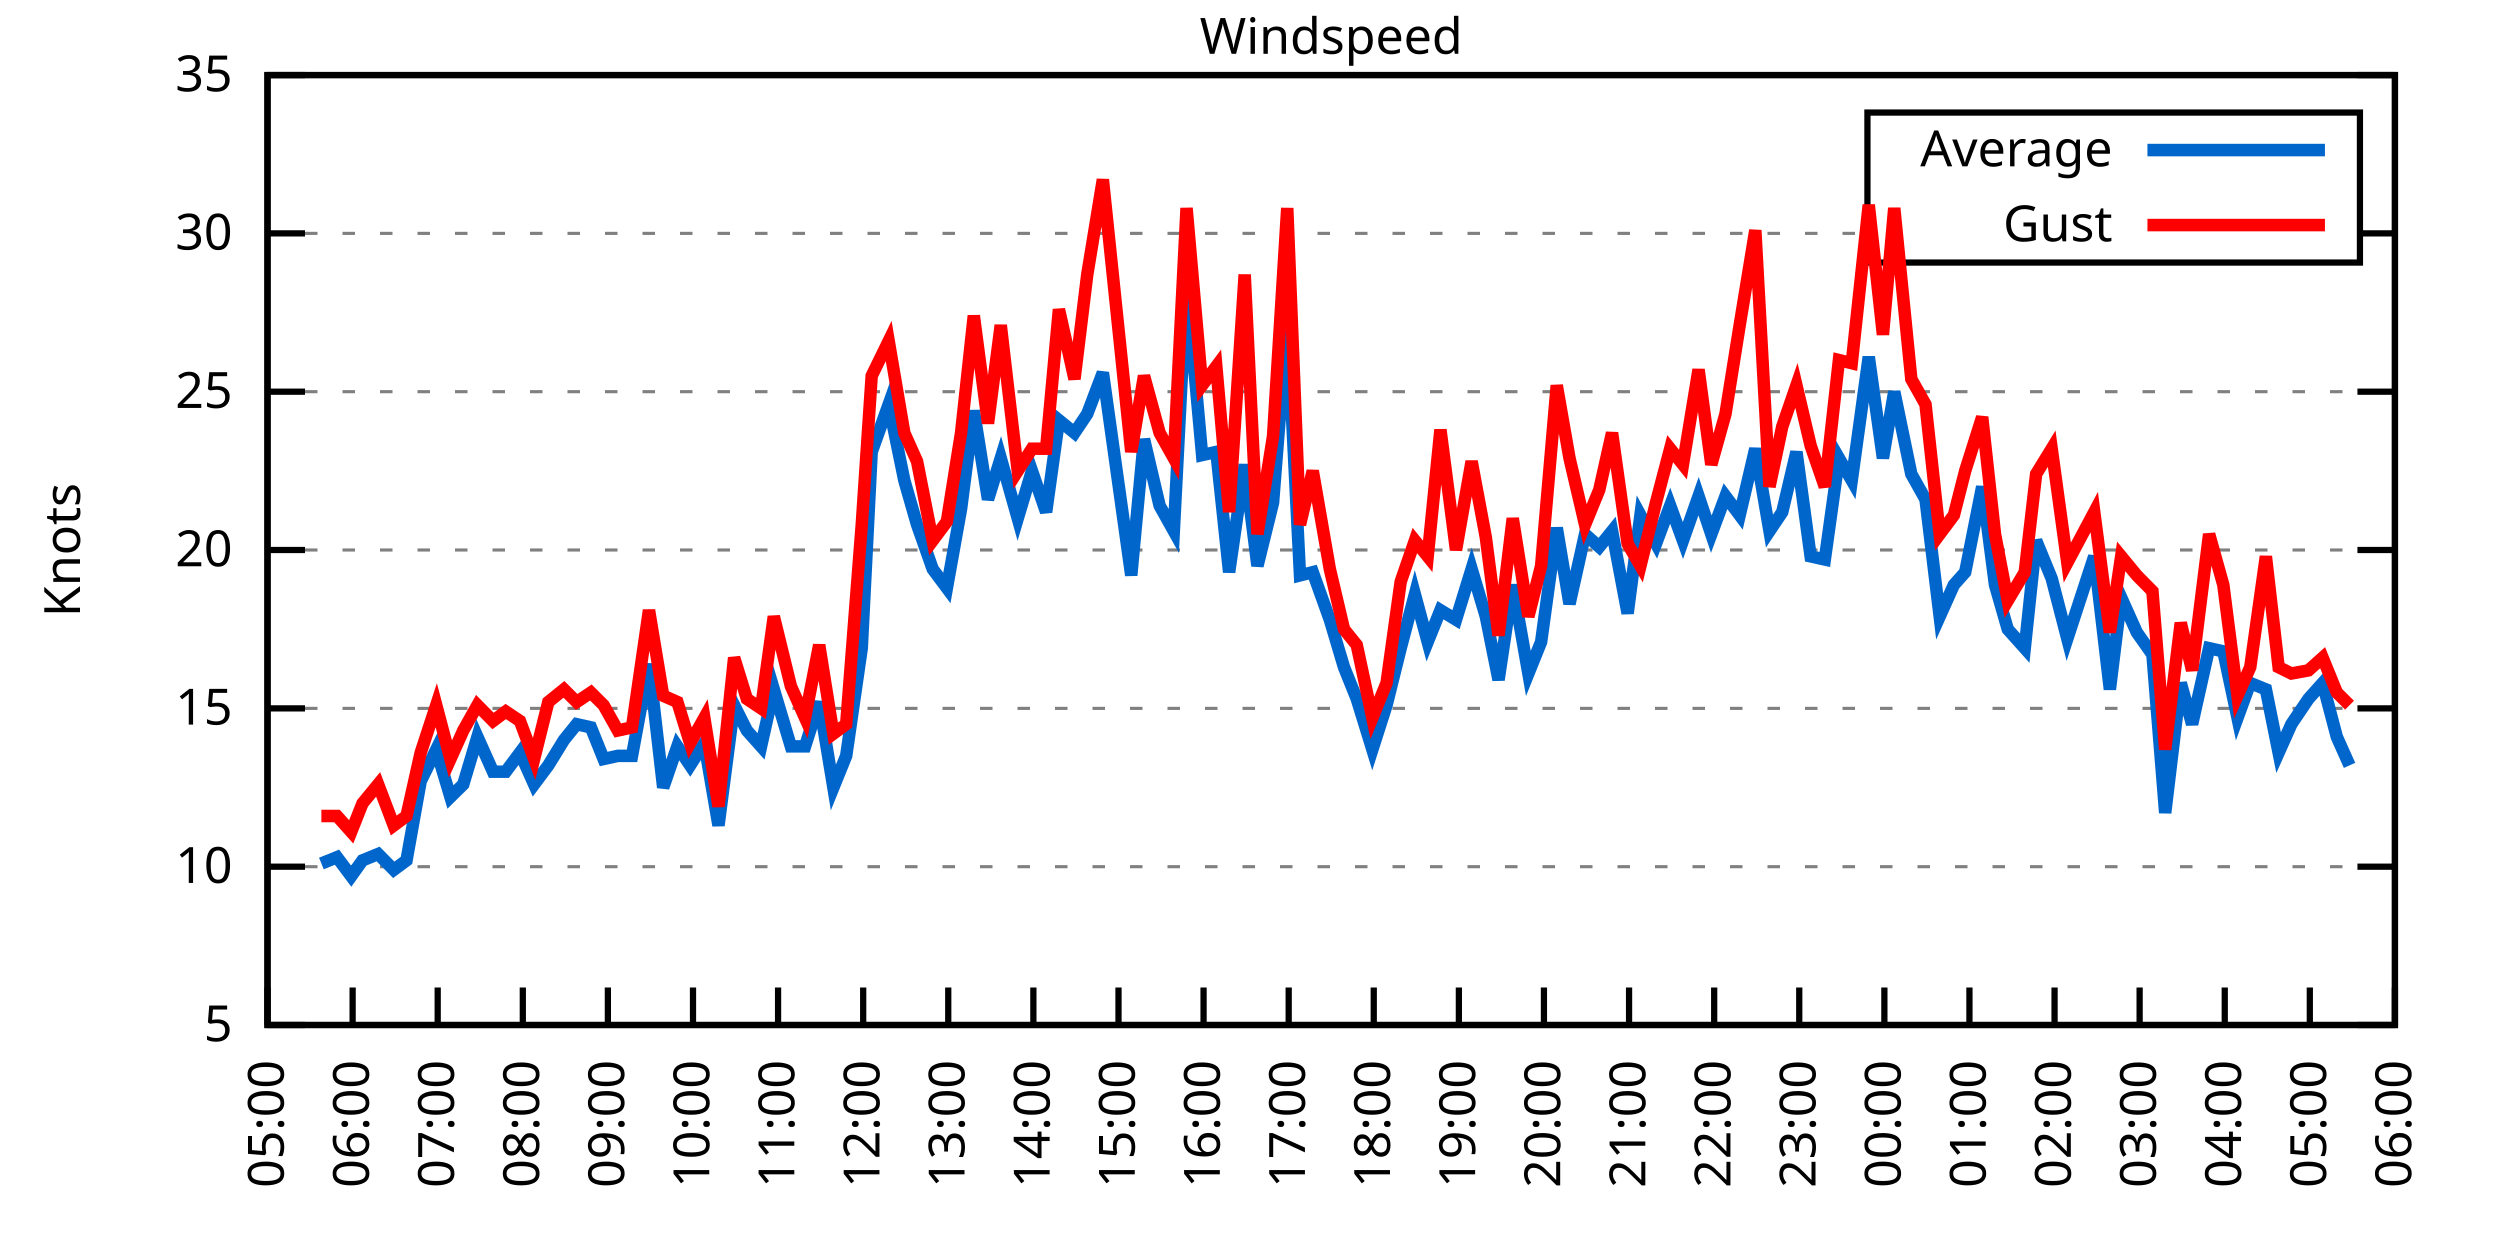
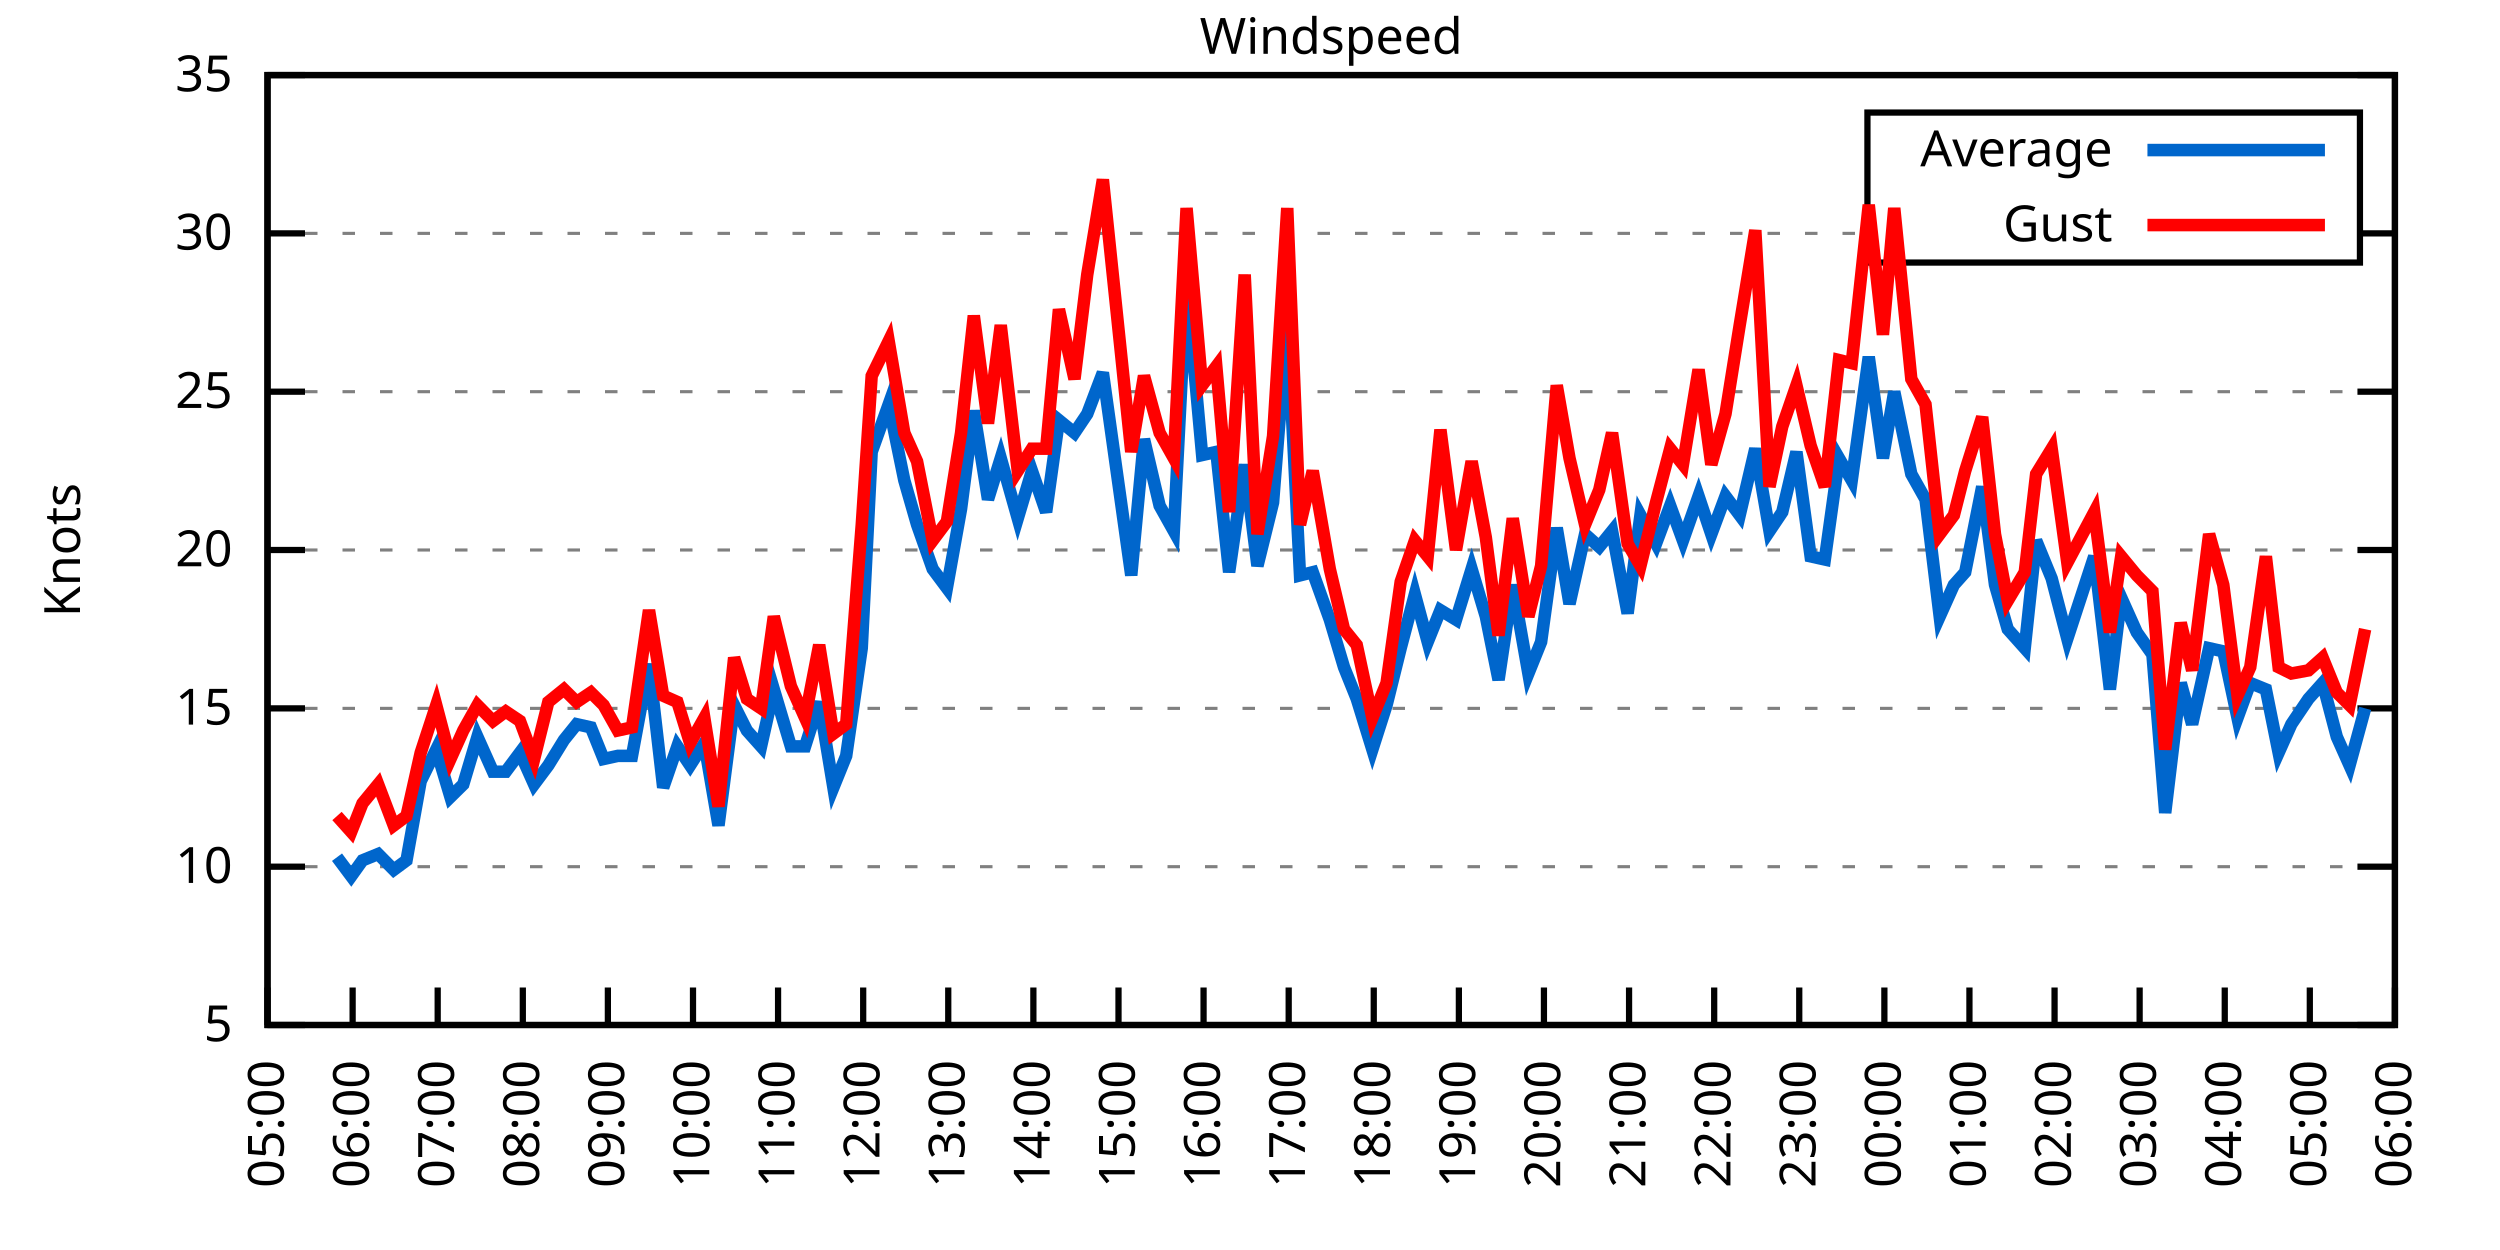
<svg xmlns="http://www.w3.org/2000/svg" xmlns:xlink="http://www.w3.org/1999/xlink" width="400" height="200" viewBox="0 0 400 200">
  <g id="gnuplot_canvas">
    <rect x="0" y="0" width="400" height="200" fill="none" />
    <defs>
      <circle id="gpDot" r="0.5" stroke-width="0.5" stroke="currentColor" />
      <path id="gpPt0" stroke-width="0.333" stroke="currentColor" d="M-1,0 h2 M0,-1 v2" />
      <path id="gpPt1" stroke-width="0.333" stroke="currentColor" d="M-1,-1 L1,1 M1,-1 L-1,1" />
      <path id="gpPt2" stroke-width="0.333" stroke="currentColor" d="M-1,0 L1,0 M0,-1 L0,1 M-1,-1 L1,1 M-1,1 L1,-1" />
      <rect id="gpPt3" stroke-width="0.333" stroke="currentColor" x="-1" y="-1" width="2" height="2" />
      <rect id="gpPt4" stroke-width="0.333" stroke="currentColor" fill="currentColor" x="-1" y="-1" width="2" height="2" />
      <circle id="gpPt5" stroke-width="0.333" stroke="currentColor" cx="0" cy="0" r="1" />
      <use xlink:href="#gpPt5" id="gpPt6" fill="currentColor" stroke="none" />
      <path id="gpPt7" stroke-width="0.333" stroke="currentColor" d="M0,-1.33 L-1.33,0.67 L1.33,0.67 z" />
      <use xlink:href="#gpPt7" id="gpPt8" fill="currentColor" stroke="none" />
      <use xlink:href="#gpPt7" id="gpPt9" stroke="currentColor" transform="rotate(180)" />
      <use xlink:href="#gpPt9" id="gpPt10" fill="currentColor" stroke="none" />
      <use xlink:href="#gpPt3" id="gpPt11" stroke="currentColor" transform="rotate(45)" />
      <use xlink:href="#gpPt11" id="gpPt12" fill="currentColor" stroke="none" />
      <path id="gpPt13" stroke-width="0.333" stroke="currentColor" d="M0,1.330 L1.265,0.411 L0.782,-1.067 L-0.782,-1.076 L-1.265,0.411 z" />
      <use xlink:href="#gpPt13" id="gpPt14" fill="currentColor" stroke="none" />
      <filter id="textbox" filterUnits="objectBoundingBox" x="0" y="0" height="1" width="1">
        <feFlood flood-color="white" flood-opacity="1" result="bgnd" />
        <feComposite in="SourceGraphic" in2="bgnd" operator="atop" />
      </filter>
      <filter id="greybox" filterUnits="objectBoundingBox" x="0" y="0" height="1" width="1">
        <feFlood flood-color="lightgrey" flood-opacity="1" result="grey" />
        <feComposite in="SourceGraphic" in2="grey" operator="atop" />
      </filter>
    </defs>
    <g fill="none" color="white" stroke="currentColor" stroke-width="1.00" stroke-linecap="butt" stroke-linejoin="miter">
</g>
    <g fill="none" color="black" stroke="currentColor" stroke-width="1.00" stroke-linecap="butt" stroke-linejoin="miter">
      <g stroke="none" shape-rendering="crispEdges">
        <polygon fill="rgb(255, 255, 255)" points="42.80,164.00 383.18,164.00 383.18,12.02 42.80,12.02 " />
      </g>
    </g>
    <g fill="none" color="black" stroke="currentColor" stroke-width="1.00" stroke-linecap="butt" stroke-linejoin="miter">
</g>
    <g fill="none" color="black" stroke="black" stroke-width="0.50" stroke-linecap="butt" stroke-linejoin="miter">
</g>
    <g fill="none" color="gray" stroke="currentColor" stroke-width="0.50" stroke-linecap="butt" stroke-linejoin="miter">
      <path stroke="gray" stroke-dasharray="2,4" class="gridline" d="M42.80,164.00 L383.19,164.00  " />
    </g>
    <g fill="none" color="gray" stroke="gray" stroke-width="1.00" stroke-linecap="butt" stroke-linejoin="miter">
</g>
    <g fill="none" color="black" stroke="currentColor" stroke-width="1.00" stroke-linecap="butt" stroke-linejoin="miter">
      <path stroke="black" d="M42.80,164.00 L48.80,164.00 M383.19,164.00 L377.19,164.00  " />
      <g transform="translate(37.20,166.60)" stroke="none" fill="black" font-family="Sans" font-size="8.00" text-anchor="end">
        <text>
          <tspan font-family="Sans"> 5</tspan>
        </text>
      </g>
    </g>
    <g fill="none" color="black" stroke="currentColor" stroke-width="1.00" stroke-linecap="butt" stroke-linejoin="miter">
</g>
    <g fill="none" color="black" stroke="black" stroke-width="0.50" stroke-linecap="butt" stroke-linejoin="miter">
</g>
    <g fill="none" color="gray" stroke="currentColor" stroke-width="0.50" stroke-linecap="butt" stroke-linejoin="miter">
      <path stroke="gray" stroke-dasharray="2,4" class="gridline" d="M42.80,138.67 L383.19,138.67  " />
    </g>
    <g fill="none" color="gray" stroke="gray" stroke-width="1.00" stroke-linecap="butt" stroke-linejoin="miter">
</g>
    <g fill="none" color="black" stroke="currentColor" stroke-width="1.00" stroke-linecap="butt" stroke-linejoin="miter">
      <path stroke="black" d="M42.80,138.67 L48.80,138.67 M383.19,138.67 L377.19,138.67  " />
      <g transform="translate(37.20,141.27)" stroke="none" fill="black" font-family="Sans" font-size="8.00" text-anchor="end">
        <text>
          <tspan font-family="Sans"> 10</tspan>
        </text>
      </g>
    </g>
    <g fill="none" color="black" stroke="currentColor" stroke-width="1.00" stroke-linecap="butt" stroke-linejoin="miter">
</g>
    <g fill="none" color="black" stroke="black" stroke-width="0.50" stroke-linecap="butt" stroke-linejoin="miter">
</g>
    <g fill="none" color="gray" stroke="currentColor" stroke-width="0.50" stroke-linecap="butt" stroke-linejoin="miter">
      <path stroke="gray" stroke-dasharray="2,4" class="gridline" d="M42.80,113.34 L383.19,113.34  " />
    </g>
    <g fill="none" color="gray" stroke="gray" stroke-width="1.00" stroke-linecap="butt" stroke-linejoin="miter">
</g>
    <g fill="none" color="black" stroke="currentColor" stroke-width="1.00" stroke-linecap="butt" stroke-linejoin="miter">
      <path stroke="black" d="M42.80,113.34 L48.80,113.34 M383.19,113.34 L377.19,113.34  " />
      <g transform="translate(37.20,115.94)" stroke="none" fill="black" font-family="Sans" font-size="8.00" text-anchor="end">
        <text>
          <tspan font-family="Sans"> 15</tspan>
        </text>
      </g>
    </g>
    <g fill="none" color="black" stroke="currentColor" stroke-width="1.00" stroke-linecap="butt" stroke-linejoin="miter">
</g>
    <g fill="none" color="black" stroke="black" stroke-width="0.50" stroke-linecap="butt" stroke-linejoin="miter">
</g>
    <g fill="none" color="gray" stroke="currentColor" stroke-width="0.50" stroke-linecap="butt" stroke-linejoin="miter">
      <path stroke="gray" stroke-dasharray="2,4" class="gridline" d="M42.80,88.00 L383.19,88.00  " />
    </g>
    <g fill="none" color="gray" stroke="gray" stroke-width="1.00" stroke-linecap="butt" stroke-linejoin="miter">
</g>
    <g fill="none" color="black" stroke="currentColor" stroke-width="1.00" stroke-linecap="butt" stroke-linejoin="miter">
      <path stroke="black" d="M42.80,88.00 L48.80,88.00 M383.19,88.00 L377.19,88.00  " />
      <g transform="translate(37.20,90.60)" stroke="none" fill="black" font-family="Sans" font-size="8.00" text-anchor="end">
        <text>
          <tspan font-family="Sans"> 20</tspan>
        </text>
      </g>
    </g>
    <g fill="none" color="black" stroke="currentColor" stroke-width="1.00" stroke-linecap="butt" stroke-linejoin="miter">
</g>
    <g fill="none" color="black" stroke="black" stroke-width="0.50" stroke-linecap="butt" stroke-linejoin="miter">
</g>
    <g fill="none" color="gray" stroke="currentColor" stroke-width="0.50" stroke-linecap="butt" stroke-linejoin="miter">
      <path stroke="gray" stroke-dasharray="2,4" class="gridline" d="M42.80,62.67 L383.19,62.67  " />
    </g>
    <g fill="none" color="gray" stroke="gray" stroke-width="1.00" stroke-linecap="butt" stroke-linejoin="miter">
</g>
    <g fill="none" color="black" stroke="currentColor" stroke-width="1.00" stroke-linecap="butt" stroke-linejoin="miter">
      <path stroke="black" d="M42.80,62.67 L48.80,62.67 M383.19,62.67 L377.19,62.67  " />
      <g transform="translate(37.20,65.27)" stroke="none" fill="black" font-family="Sans" font-size="8.00" text-anchor="end">
        <text>
          <tspan font-family="Sans"> 25</tspan>
        </text>
      </g>
    </g>
    <g fill="none" color="black" stroke="currentColor" stroke-width="1.00" stroke-linecap="butt" stroke-linejoin="miter">
</g>
    <g fill="none" color="black" stroke="black" stroke-width="0.50" stroke-linecap="butt" stroke-linejoin="miter">
</g>
    <g fill="none" color="gray" stroke="currentColor" stroke-width="0.50" stroke-linecap="butt" stroke-linejoin="miter">
      <path stroke="gray" stroke-dasharray="2,4" class="gridline" d="M42.80,37.34 L298.79,37.34 M377.59,37.34 L383.19,37.34  " />
    </g>
    <g fill="none" color="gray" stroke="gray" stroke-width="1.00" stroke-linecap="butt" stroke-linejoin="miter">
</g>
    <g fill="none" color="black" stroke="currentColor" stroke-width="1.00" stroke-linecap="butt" stroke-linejoin="miter">
      <path stroke="black" d="M42.80,37.34 L48.80,37.34 M383.19,37.34 L377.19,37.34  " />
      <g transform="translate(37.20,39.94)" stroke="none" fill="black" font-family="Sans" font-size="8.00" text-anchor="end">
        <text>
          <tspan font-family="Sans"> 30</tspan>
        </text>
      </g>
    </g>
    <g fill="none" color="black" stroke="currentColor" stroke-width="1.00" stroke-linecap="butt" stroke-linejoin="miter">
</g>
    <g fill="none" color="black" stroke="black" stroke-width="0.50" stroke-linecap="butt" stroke-linejoin="miter">
</g>
    <g fill="none" color="gray" stroke="currentColor" stroke-width="0.50" stroke-linecap="butt" stroke-linejoin="miter">
      <path stroke="gray" stroke-dasharray="2,4" class="gridline" d="M42.80,12.01 L383.19,12.01  " />
    </g>
    <g fill="none" color="gray" stroke="gray" stroke-width="1.00" stroke-linecap="butt" stroke-linejoin="miter">
</g>
    <g fill="none" color="black" stroke="currentColor" stroke-width="1.00" stroke-linecap="butt" stroke-linejoin="miter">
      <path stroke="black" d="M42.80,12.01 L48.80,12.01 M383.19,12.01 L377.19,12.01  " />
      <g transform="translate(37.20,14.61)" stroke="none" fill="black" font-family="Sans" font-size="8.00" text-anchor="end">
        <text>
          <tspan font-family="Sans"> 35</tspan>
        </text>
      </g>
    </g>
    <g fill="none" color="black" stroke="currentColor" stroke-width="1.00" stroke-linecap="butt" stroke-linejoin="miter">
      <path stroke="black" d="M42.80,164.00 L42.80,158.00  " />
      <g transform="translate(45.40,169.60) rotate(270.00)" stroke="none" fill="black" font-family="Sans" font-size="8.00" text-anchor="end">
        <text>
          <tspan font-family="Sans">05:00</tspan>
        </text>
      </g>
    </g>
    <g fill="none" color="black" stroke="currentColor" stroke-width="1.00" stroke-linecap="butt" stroke-linejoin="miter">
      <path stroke="black" d="M56.42,164.00 L56.42,158.00  " />
      <g transform="translate(59.02,169.60) rotate(270.00)" stroke="none" fill="black" font-family="Sans" font-size="8.00" text-anchor="end">
        <text>
          <tspan font-family="Sans">06:00</tspan>
        </text>
      </g>
    </g>
    <g fill="none" color="black" stroke="currentColor" stroke-width="1.00" stroke-linecap="butt" stroke-linejoin="miter">
      <path stroke="black" d="M70.03,164.00 L70.03,158.00  " />
      <g transform="translate(72.63,169.60) rotate(270.00)" stroke="none" fill="black" font-family="Sans" font-size="8.00" text-anchor="end">
        <text>
          <tspan font-family="Sans">07:00</tspan>
        </text>
      </g>
    </g>
    <g fill="none" color="black" stroke="currentColor" stroke-width="1.00" stroke-linecap="butt" stroke-linejoin="miter">
      <path stroke="black" d="M83.65,164.00 L83.65,158.00  " />
      <g transform="translate(86.25,169.60) rotate(270.00)" stroke="none" fill="black" font-family="Sans" font-size="8.00" text-anchor="end">
        <text>
          <tspan font-family="Sans">08:00</tspan>
        </text>
      </g>
    </g>
    <g fill="none" color="black" stroke="currentColor" stroke-width="1.00" stroke-linecap="butt" stroke-linejoin="miter">
      <path stroke="black" d="M97.26,164.00 L97.26,158.00  " />
      <g transform="translate(99.86,169.60) rotate(270.00)" stroke="none" fill="black" font-family="Sans" font-size="8.00" text-anchor="end">
        <text>
          <tspan font-family="Sans">09:00</tspan>
        </text>
      </g>
    </g>
    <g fill="none" color="black" stroke="currentColor" stroke-width="1.00" stroke-linecap="butt" stroke-linejoin="miter">
      <path stroke="black" d="M110.88,164.00 L110.88,158.00  " />
      <g transform="translate(113.48,169.60) rotate(270.00)" stroke="none" fill="black" font-family="Sans" font-size="8.00" text-anchor="end">
        <text>
          <tspan font-family="Sans">10:00</tspan>
        </text>
      </g>
    </g>
    <g fill="none" color="black" stroke="currentColor" stroke-width="1.00" stroke-linecap="butt" stroke-linejoin="miter">
      <path stroke="black" d="M124.49,164.00 L124.49,158.00  " />
      <g transform="translate(127.09,169.60) rotate(270.00)" stroke="none" fill="black" font-family="Sans" font-size="8.00" text-anchor="end">
        <text>
          <tspan font-family="Sans">11:00</tspan>
        </text>
      </g>
    </g>
    <g fill="none" color="black" stroke="currentColor" stroke-width="1.00" stroke-linecap="butt" stroke-linejoin="miter">
      <path stroke="black" d="M138.11,164.00 L138.11,158.00  " />
      <g transform="translate(140.71,169.60) rotate(270.00)" stroke="none" fill="black" font-family="Sans" font-size="8.00" text-anchor="end">
        <text>
          <tspan font-family="Sans">12:00</tspan>
        </text>
      </g>
    </g>
    <g fill="none" color="black" stroke="currentColor" stroke-width="1.00" stroke-linecap="butt" stroke-linejoin="miter">
      <path stroke="black" d="M151.72,164.00 L151.72,158.00  " />
      <g transform="translate(154.32,169.60) rotate(270.00)" stroke="none" fill="black" font-family="Sans" font-size="8.00" text-anchor="end">
        <text>
          <tspan font-family="Sans">13:00</tspan>
        </text>
      </g>
    </g>
    <g fill="none" color="black" stroke="currentColor" stroke-width="1.00" stroke-linecap="butt" stroke-linejoin="miter">
      <path stroke="black" d="M165.34,164.00 L165.34,158.00  " />
      <g transform="translate(167.94,169.60) rotate(270.00)" stroke="none" fill="black" font-family="Sans" font-size="8.00" text-anchor="end">
        <text>
          <tspan font-family="Sans">14:00</tspan>
        </text>
      </g>
    </g>
    <g fill="none" color="black" stroke="currentColor" stroke-width="1.00" stroke-linecap="butt" stroke-linejoin="miter">
      <path stroke="black" d="M178.96,164.00 L178.96,158.00  " />
      <g transform="translate(181.56,169.60) rotate(270.00)" stroke="none" fill="black" font-family="Sans" font-size="8.00" text-anchor="end">
        <text>
          <tspan font-family="Sans">15:00</tspan>
        </text>
      </g>
    </g>
    <g fill="none" color="black" stroke="currentColor" stroke-width="1.00" stroke-linecap="butt" stroke-linejoin="miter">
      <path stroke="black" d="M192.57,164.00 L192.57,158.00  " />
      <g transform="translate(195.17,169.60) rotate(270.00)" stroke="none" fill="black" font-family="Sans" font-size="8.00" text-anchor="end">
        <text>
          <tspan font-family="Sans">16:00</tspan>
        </text>
      </g>
    </g>
    <g fill="none" color="black" stroke="currentColor" stroke-width="1.00" stroke-linecap="butt" stroke-linejoin="miter">
      <path stroke="black" d="M206.19,164.00 L206.19,158.00  " />
      <g transform="translate(208.79,169.60) rotate(270.00)" stroke="none" fill="black" font-family="Sans" font-size="8.00" text-anchor="end">
        <text>
          <tspan font-family="Sans">17:00</tspan>
        </text>
      </g>
    </g>
    <g fill="none" color="black" stroke="currentColor" stroke-width="1.00" stroke-linecap="butt" stroke-linejoin="miter">
      <path stroke="black" d="M219.80,164.00 L219.80,158.00  " />
      <g transform="translate(222.40,169.60) rotate(270.00)" stroke="none" fill="black" font-family="Sans" font-size="8.00" text-anchor="end">
        <text>
          <tspan font-family="Sans">18:00</tspan>
        </text>
      </g>
    </g>
    <g fill="none" color="black" stroke="currentColor" stroke-width="1.00" stroke-linecap="butt" stroke-linejoin="miter">
      <path stroke="black" d="M233.42,164.00 L233.42,158.00  " />
      <g transform="translate(236.02,169.60) rotate(270.00)" stroke="none" fill="black" font-family="Sans" font-size="8.00" text-anchor="end">
        <text>
          <tspan font-family="Sans">19:00</tspan>
        </text>
      </g>
    </g>
    <g fill="none" color="black" stroke="currentColor" stroke-width="1.00" stroke-linecap="butt" stroke-linejoin="miter">
      <path stroke="black" d="M247.03,164.00 L247.03,158.00  " />
      <g transform="translate(249.63,169.60) rotate(270.00)" stroke="none" fill="black" font-family="Sans" font-size="8.00" text-anchor="end">
        <text>
          <tspan font-family="Sans">20:00</tspan>
        </text>
      </g>
    </g>
    <g fill="none" color="black" stroke="currentColor" stroke-width="1.00" stroke-linecap="butt" stroke-linejoin="miter">
      <path stroke="black" d="M260.65,164.00 L260.65,158.00  " />
      <g transform="translate(263.25,169.60) rotate(270.00)" stroke="none" fill="black" font-family="Sans" font-size="8.00" text-anchor="end">
        <text>
          <tspan font-family="Sans">21:00</tspan>
        </text>
      </g>
    </g>
    <g fill="none" color="black" stroke="currentColor" stroke-width="1.00" stroke-linecap="butt" stroke-linejoin="miter">
      <path stroke="black" d="M274.27,164.00 L274.27,158.00  " />
      <g transform="translate(276.87,169.60) rotate(270.00)" stroke="none" fill="black" font-family="Sans" font-size="8.00" text-anchor="end">
        <text>
          <tspan font-family="Sans">22:00</tspan>
        </text>
      </g>
    </g>
    <g fill="none" color="black" stroke="currentColor" stroke-width="1.00" stroke-linecap="butt" stroke-linejoin="miter">
      <path stroke="black" d="M287.88,164.00 L287.88,158.00  " />
      <g transform="translate(290.48,169.60) rotate(270.00)" stroke="none" fill="black" font-family="Sans" font-size="8.00" text-anchor="end">
        <text>
          <tspan font-family="Sans">23:00</tspan>
        </text>
      </g>
    </g>
    <g fill="none" color="black" stroke="currentColor" stroke-width="1.00" stroke-linecap="butt" stroke-linejoin="miter">
      <path stroke="black" d="M301.50,164.00 L301.50,158.00  " />
      <g transform="translate(304.10,169.60) rotate(270.00)" stroke="none" fill="black" font-family="Sans" font-size="8.00" text-anchor="end">
        <text>
          <tspan font-family="Sans">00:00</tspan>
        </text>
      </g>
    </g>
    <g fill="none" color="black" stroke="currentColor" stroke-width="1.00" stroke-linecap="butt" stroke-linejoin="miter">
      <path stroke="black" d="M315.11,164.00 L315.11,158.00  " />
      <g transform="translate(317.71,169.60) rotate(270.00)" stroke="none" fill="black" font-family="Sans" font-size="8.00" text-anchor="end">
        <text>
          <tspan font-family="Sans">01:00</tspan>
        </text>
      </g>
    </g>
    <g fill="none" color="black" stroke="currentColor" stroke-width="1.00" stroke-linecap="butt" stroke-linejoin="miter">
      <path stroke="black" d="M328.73,164.00 L328.73,158.00  " />
      <g transform="translate(331.33,169.60) rotate(270.00)" stroke="none" fill="black" font-family="Sans" font-size="8.00" text-anchor="end">
        <text>
          <tspan font-family="Sans">02:00</tspan>
        </text>
      </g>
    </g>
    <g fill="none" color="black" stroke="currentColor" stroke-width="1.00" stroke-linecap="butt" stroke-linejoin="miter">
      <path stroke="black" d="M342.34,164.00 L342.34,158.00  " />
      <g transform="translate(344.94,169.60) rotate(270.00)" stroke="none" fill="black" font-family="Sans" font-size="8.00" text-anchor="end">
        <text>
          <tspan font-family="Sans">03:00</tspan>
        </text>
      </g>
    </g>
    <g fill="none" color="black" stroke="currentColor" stroke-width="1.00" stroke-linecap="butt" stroke-linejoin="miter">
      <path stroke="black" d="M355.96,164.00 L355.96,158.00  " />
      <g transform="translate(358.56,169.60) rotate(270.00)" stroke="none" fill="black" font-family="Sans" font-size="8.00" text-anchor="end">
        <text>
          <tspan font-family="Sans">04:00</tspan>
        </text>
      </g>
    </g>
    <g fill="none" color="black" stroke="currentColor" stroke-width="1.00" stroke-linecap="butt" stroke-linejoin="miter">
      <path stroke="black" d="M369.57,164.00 L369.57,158.00  " />
      <g transform="translate(372.17,169.60) rotate(270.00)" stroke="none" fill="black" font-family="Sans" font-size="8.00" text-anchor="end">
        <text>
          <tspan font-family="Sans">05:00</tspan>
        </text>
      </g>
    </g>
    <g fill="none" color="black" stroke="currentColor" stroke-width="1.00" stroke-linecap="butt" stroke-linejoin="miter">
      <path stroke="black" d="M383.19,164.00 L383.19,158.00  " />
      <g transform="translate(385.79,169.60) rotate(270.00)" stroke="none" fill="black" font-family="Sans" font-size="8.00" text-anchor="end">
        <text>
          <tspan font-family="Sans">06:00</tspan>
        </text>
      </g>
    </g>
    <g fill="none" color="black" stroke="currentColor" stroke-width="1.00" stroke-linecap="butt" stroke-linejoin="miter">
</g>
    <g fill="none" color="black" stroke="currentColor" stroke-width="1.00" stroke-linecap="butt" stroke-linejoin="miter">
      <path stroke="black" d="M42.80,12.01 L42.80,164.00 L383.19,164.00 L383.19,12.01 L42.80,12.01 Z  " />
    </g>
    <g fill="none" color="black" stroke="currentColor" stroke-width="1.00" stroke-linecap="butt" stroke-linejoin="miter">
</g>
    <g fill="none" color="black" stroke="currentColor" stroke-width="1.00" stroke-linecap="butt" stroke-linejoin="miter">
      <path stroke="black" d="M298.79,42.01 L298.79,18.01 L377.59,18.01 L377.59,42.01 L298.79,42.01 Z  " />
    </g>
    <g id="Windspeed_plot_1">
      <g fill="none" color="white" stroke="black" stroke-width="2.00" stroke-linecap="butt" stroke-linejoin="miter">
</g>
      <g fill="none" color="black" stroke="currentColor" stroke-width="2.00" stroke-linecap="butt" stroke-linejoin="miter">
        <g transform="translate(337.99,26.61)" stroke="none" fill="black" font-family="Sans" font-size="8.00" text-anchor="end">
          <text>
            <tspan font-family="Sans">Average</tspan>
          </text>
        </g>
      </g>
      <g fill="none" color="black" stroke="currentColor" stroke-width="2.00" stroke-linecap="butt" stroke-linejoin="miter">
-         <path stroke="rgb(  0, 102, 204)" d="M343.59,24.01 L371.99,24.01 M51.42,138.16 L53.92,137.15 L56.19,140.19 L58.00,137.66 L60.50,136.64 L63.00,139.17   L65.04,137.66 L67.31,124.99 L69.80,119.92 L72.07,127.52 L74.12,125.50 L76.39,117.90 L78.88,123.47 L80.92,123.47   L83.19,120.43 L85.46,125.50 L87.73,122.46 L90.23,118.40 L92.27,115.87 L94.54,116.38 L96.58,121.44 L98.85,120.94   L101.12,120.94 L103.84,106.24 L106.11,126.00 L108.38,119.42 L110.42,122.46 L112.69,118.91 L114.96,132.08 L117.46,112.83   L119.50,116.88 L121.77,119.42 L123.81,110.30 L126.54,119.42 L128.81,119.42 L131.07,112.32 L133.34,126.00 L135.39,120.94   L137.88,103.71 L139.47,72.30 L142.19,64.70 L144.69,76.86 L146.73,83.95 L149.23,91.04 L151.50,94.08 L153.77,81.42   L155.81,65.71 L158.08,79.90 L160.12,73.31 L162.84,82.94 L165.11,75.34 L167.38,81.93 L169.43,67.23 L171.92,69.26   L173.96,66.22 L176.46,59.63 L181.00,92.06 L183.04,70.27 L185.54,80.91 L187.81,84.97 L189.85,45.45 L192.34,72.81   L194.61,72.30 L196.66,91.55 L199.15,74.33 L201.19,90.54 L203.69,80.41 L205.96,51.53 L208.00,92.06 L210.04,91.55   L212.77,99.15 L215.04,106.75 L217.08,111.82 L219.58,119.92 L221.85,112.83 L224.11,103.71 L226.38,95.10 L228.43,102.70   L230.47,97.63 L232.96,99.15 L235.46,91.04 L237.73,98.64 L239.77,108.78 L242.04,93.58 L244.54,107.76 L246.58,102.70   L249.08,84.46 L251.12,96.62 L253.61,85.47 L255.88,87.50 L257.93,84.97 L260.42,98.14 L262.47,82.43 L264.96,86.99   L267.23,80.91 L269.27,86.49 L271.77,79.39 L273.81,85.47 L276.08,79.39 L278.35,82.43 L280.85,71.79 L283.12,84.97   L285.16,81.93 L287.43,72.30 L289.70,89.02 L291.97,89.52 L294.23,73.31 L296.28,76.86 L299.00,57.10 L301.27,73.31   L303.08,62.67 L305.81,75.85 L308.08,79.90 L310.35,98.64 L312.62,93.58 L314.43,91.55 L317.15,77.87 L319.20,93.58   L321.24,100.67 L323.96,103.71 L325.78,86.49 L328.27,92.56 L330.77,102.19 L335.08,89.02 L337.58,110.30 L339.39,95.60   L341.89,101.18 L344.39,104.72 L346.43,130.06 L348.92,109.28 L350.74,115.87 L353.46,103.71 L355.73,104.22 L358.00,114.86   L360.04,109.28 L362.54,110.30 L364.58,120.43 L366.62,115.87 L369.35,111.82 L371.62,109.28 L373.89,117.90 L375.93,122.46    " />
+         <path stroke="rgb(  0, 102, 204)" d="M343.59,24.01 L371.99,24.01 M53.92,137.15 L56.19,140.19 L58.00,137.66 L60.50,136.64 L63.00,139.17 L65.04,137.66   L67.31,124.99 L69.80,119.92 L72.07,127.52 L74.12,125.50 L76.39,117.90 L78.88,123.47 L80.92,123.47 L83.19,120.43   L85.46,125.50 L87.73,122.46 L90.23,118.40 L92.27,115.87 L94.54,116.38 L96.58,121.44 L98.85,120.94 L101.12,120.94   L103.84,106.24 L106.11,126.00 L108.38,119.42 L110.42,122.46 L112.69,118.91 L114.96,132.08 L117.46,112.83 L119.50,116.88   L121.77,119.42 L123.81,110.30 L126.54,119.42 L128.81,119.42 L131.07,112.32 L133.34,126.00 L135.39,120.94 L137.88,103.71   L139.47,72.30 L142.19,64.70 L144.69,76.86 L146.73,83.95 L149.23,91.04 L151.50,94.08 L153.77,81.42 L155.81,65.71   L158.08,79.90 L160.12,73.31 L162.84,82.94 L165.11,75.34 L167.38,81.93 L169.43,67.23 L171.92,69.26 L173.96,66.22   L176.46,59.63 L181.00,92.06 L183.04,70.27 L185.54,80.91 L187.81,84.97 L189.85,45.45 L192.34,72.81 L194.61,72.30   L196.66,91.55 L199.15,74.33 L201.19,90.54 L203.69,80.41 L205.96,51.53 L208.00,92.06 L210.04,91.55 L212.77,99.15   L215.04,106.75 L217.08,111.82 L219.58,119.92 L221.85,112.83 L224.11,103.71 L226.38,95.10 L228.43,102.70 L230.47,97.63   L232.96,99.15 L235.46,91.04 L237.73,98.64 L239.77,108.78 L242.04,93.58 L244.54,107.76 L246.58,102.70 L249.08,84.46   L251.12,96.62 L253.61,85.47 L255.88,87.50 L257.93,84.97 L260.42,98.14 L262.47,82.43 L264.96,86.99 L267.23,80.91   L269.27,86.49 L271.77,79.39 L273.81,85.47 L276.08,79.39 L278.35,82.43 L280.85,71.79 L283.12,84.97 L285.16,81.93   L287.43,72.30 L289.70,89.02 L291.97,89.52 L294.23,73.31 L296.28,76.86 L299.00,57.10 L301.27,73.31 L303.08,62.67   L305.81,75.85 L308.08,79.90 L310.35,98.64 L312.62,93.58 L314.43,91.55 L317.15,77.87 L319.20,93.58 L321.24,100.67   L323.96,103.71 L325.78,86.49 L328.27,92.56 L330.77,102.19 L335.08,89.02 L337.58,110.30 L339.39,95.60 L341.89,101.18   L344.39,104.72 L346.43,130.06 L348.92,109.28 L350.74,115.87 L353.46,103.71 L355.73,104.22 L358.00,114.86 L360.04,109.28   L362.54,110.30 L364.58,120.43 L366.62,115.87 L369.35,111.82 L371.62,109.28 L373.89,117.90 L375.93,122.46 L378.42,113.34    " />
      </g>
    </g>
    <g id="Windspeed_plot_2">
      <g fill="none" color="black" stroke="currentColor" stroke-width="2.00" stroke-linecap="butt" stroke-linejoin="miter">
        <g transform="translate(337.99,38.61)" stroke="none" fill="black" font-family="Sans" font-size="8.00" text-anchor="end">
          <text>
            <tspan font-family="Sans">Gust</tspan>
          </text>
        </g>
      </g>
      <g fill="none" color="black" stroke="currentColor" stroke-width="2.00" stroke-linecap="butt" stroke-linejoin="miter">
-         <path stroke="rgb(255,   0,   0)" d="M343.59,36.01 L371.99,36.01 M51.42,130.56 L53.92,130.56 L56.19,133.10 L58.00,128.54 L60.50,125.50 L63.00,132.08   L65.04,130.56 L67.31,120.43 L69.80,112.83 L72.07,121.44 L74.12,116.88 L76.39,112.83 L78.88,115.36 L80.92,113.84   L83.19,115.36 L85.46,121.44 L87.73,112.32 L90.23,110.30 L92.27,112.32 L94.54,110.80 L96.58,112.83 L98.85,116.88   L101.12,116.38 L103.84,97.63 L106.11,111.31 L108.38,112.32 L110.42,118.91 L112.69,114.86 L114.96,129.04 L117.46,105.23   L119.50,111.82 L121.77,113.34 L123.81,98.64 L126.54,109.79 L128.81,114.86 L131.07,103.20 L133.34,117.39 L135.39,115.87   L137.88,83.95 L139.47,60.14 L142.19,54.57 L144.69,69.26 L146.73,73.82 L149.23,86.49 L151.50,83.45 L153.77,69.26   L155.81,50.51 L158.08,67.74 L160.12,52.03 L162.84,75.34 L165.11,71.79 L167.38,71.79 L169.43,49.50 L171.92,60.65   L173.96,43.93 L176.46,28.73 L181.00,72.30 L183.04,60.14 L185.54,69.26 L187.81,73.31 L189.85,33.29 L192.34,61.66   L194.61,58.62 L196.66,81.93 L199.15,43.93 L201.19,85.47 L203.69,69.77 L205.96,33.29 L208.00,83.95 L210.04,75.34   L212.77,91.04 L215.04,100.67 L217.08,103.20 L219.58,114.86 L221.85,109.28 L224.11,93.07 L226.38,86.49 L228.43,89.02   L230.47,68.75 L232.96,88.00 L235.46,73.82 L237.73,85.98 L239.77,101.68 L242.04,82.94 L244.54,98.64 L246.58,90.54   L249.08,61.66 L251.12,73.31 L253.61,83.95 L255.88,78.38 L257.93,69.26 L260.42,86.99 L262.47,90.54 L264.96,80.41   L267.23,71.79 L269.27,74.33 L271.77,59.13 L273.81,74.33 L276.08,66.22 L278.35,52.03 L280.85,36.84 L283.12,77.87   L285.16,68.25 L287.43,61.66 L289.70,71.29 L291.97,77.87 L294.23,57.61 L296.28,58.11 L299.00,32.78 L301.27,53.55   L303.08,33.29 L305.81,60.65 L308.08,64.70 L310.35,85.47 L312.62,82.43 L314.43,75.34 L317.15,66.73 L319.20,85.47   L321.24,96.11 L323.96,91.55 L325.78,75.85 L328.27,71.79 L330.77,90.03 L335.08,81.93 L337.58,101.18 L339.39,89.02   L341.89,92.06 L344.39,94.59 L346.43,119.92 L348.92,99.66 L350.74,107.26 L353.46,85.47 L355.73,93.58 L358.00,111.31   L360.04,106.75 L362.54,89.02 L364.58,106.75 L366.62,107.76 L369.35,107.26 L371.62,105.23 L373.89,110.80 L375.93,112.83    " />
+         <path stroke="rgb(255,   0,   0)" d="M343.59,36.01 L371.99,36.01 M53.92,130.56 L56.19,133.10 L58.00,128.54 L60.50,125.50 L63.00,132.08 L65.04,130.56   L67.31,120.43 L69.80,112.83 L72.07,121.44 L74.12,116.88 L76.39,112.83 L78.88,115.36 L80.92,113.84 L83.19,115.36   L85.46,121.44 L87.73,112.32 L90.23,110.30 L92.27,112.32 L94.54,110.80 L96.58,112.83 L98.85,116.88 L101.12,116.38   L103.84,97.63 L106.11,111.31 L108.38,112.32 L110.42,118.91 L112.69,114.86 L114.96,129.04 L117.46,105.23 L119.50,111.82   L121.77,113.34 L123.81,98.64 L126.54,109.79 L128.81,114.86 L131.07,103.20 L133.34,117.39 L135.39,115.87 L137.88,83.95   L139.47,60.14 L142.19,54.57 L144.69,69.26 L146.73,73.82 L149.23,86.49 L151.50,83.45 L153.77,69.26 L155.81,50.51   L158.08,67.74 L160.12,52.03 L162.84,75.34 L165.11,71.79 L167.38,71.79 L169.43,49.50 L171.92,60.65 L173.96,43.93   L176.46,28.73 L181.00,72.30 L183.04,60.14 L185.54,69.26 L187.81,73.31 L189.85,33.29 L192.34,61.66 L194.61,58.62   L196.66,81.93 L199.15,43.93 L201.19,85.47 L203.69,69.77 L205.96,33.29 L208.00,83.95 L210.04,75.34 L212.77,91.04   L215.04,100.67 L217.08,103.20 L219.58,114.86 L221.85,109.28 L224.11,93.07 L226.38,86.49 L228.43,89.02 L230.47,68.75   L232.96,88.00 L235.46,73.82 L237.73,85.98 L239.77,101.68 L242.04,82.94 L244.54,98.64 L246.58,90.54 L249.08,61.66   L251.12,73.31 L253.61,83.95 L255.88,78.38 L257.93,69.26 L260.42,86.99 L262.47,90.54 L264.96,80.41 L267.23,71.79   L269.27,74.33 L271.77,59.13 L273.81,74.33 L276.08,66.22 L278.35,52.03 L280.85,36.84 L283.12,77.87 L285.16,68.25   L287.43,61.66 L289.70,71.29 L291.97,77.87 L294.23,57.61 L296.28,58.11 L299.00,32.78 L301.27,53.55 L303.08,33.29   L305.81,60.65 L308.08,64.70 L310.35,85.47 L312.62,82.43 L314.43,75.34 L317.15,66.73 L319.20,85.47 L321.24,96.11   L323.96,91.55 L325.78,75.85 L328.27,71.79 L330.77,90.03 L335.08,81.93 L337.58,101.18 L339.39,89.02 L341.89,92.06   L344.39,94.59 L346.43,119.92 L348.92,99.66 L350.74,107.26 L353.46,85.47 L355.73,93.58 L358.00,111.31 L360.04,106.75   L362.54,89.02 L364.58,106.75 L366.62,107.76 L369.35,107.26 L371.62,105.23 L373.89,110.80 L375.93,112.83 L378.42,100.67    " />
      </g>
    </g>
    <g fill="none" color="black" stroke="currentColor" stroke-width="2.00" stroke-linecap="butt" stroke-linejoin="miter">
</g>
    <g fill="none" color="black" stroke="black" stroke-width="1.00" stroke-linecap="butt" stroke-linejoin="miter">
</g>
    <g fill="none" color="black" stroke="currentColor" stroke-width="1.00" stroke-linecap="butt" stroke-linejoin="miter">
      <path stroke="black" d="M42.80,12.01 L42.80,164.00 L383.19,164.00 L383.19,12.01 L42.80,12.01 Z  " />
      <g transform="translate(12.80,88.01) rotate(270.00)" stroke="none" fill="black" font-family="Sans" font-size="8.00" text-anchor="middle">
        <text>
          <tspan font-family="Sans">Knots</tspan>
        </text>
      </g>
    </g>
    <g fill="none" color="black" stroke="currentColor" stroke-width="1.00" stroke-linecap="butt" stroke-linejoin="miter">
</g>
    <g fill="none" color="black" stroke="currentColor" stroke-width="1.00" stroke-linecap="butt" stroke-linejoin="miter">
      <g transform="translate(212.99,8.61)" stroke="none" fill="black" font-family="Sans" font-size="8.00" text-anchor="middle">
        <text>
          <tspan font-family="Sans">Windspeed</tspan>
        </text>
      </g>
    </g>
    <g fill="none" color="black" stroke="currentColor" stroke-width="1.00" stroke-linecap="butt" stroke-linejoin="miter">
</g>
  </g>
</svg>
